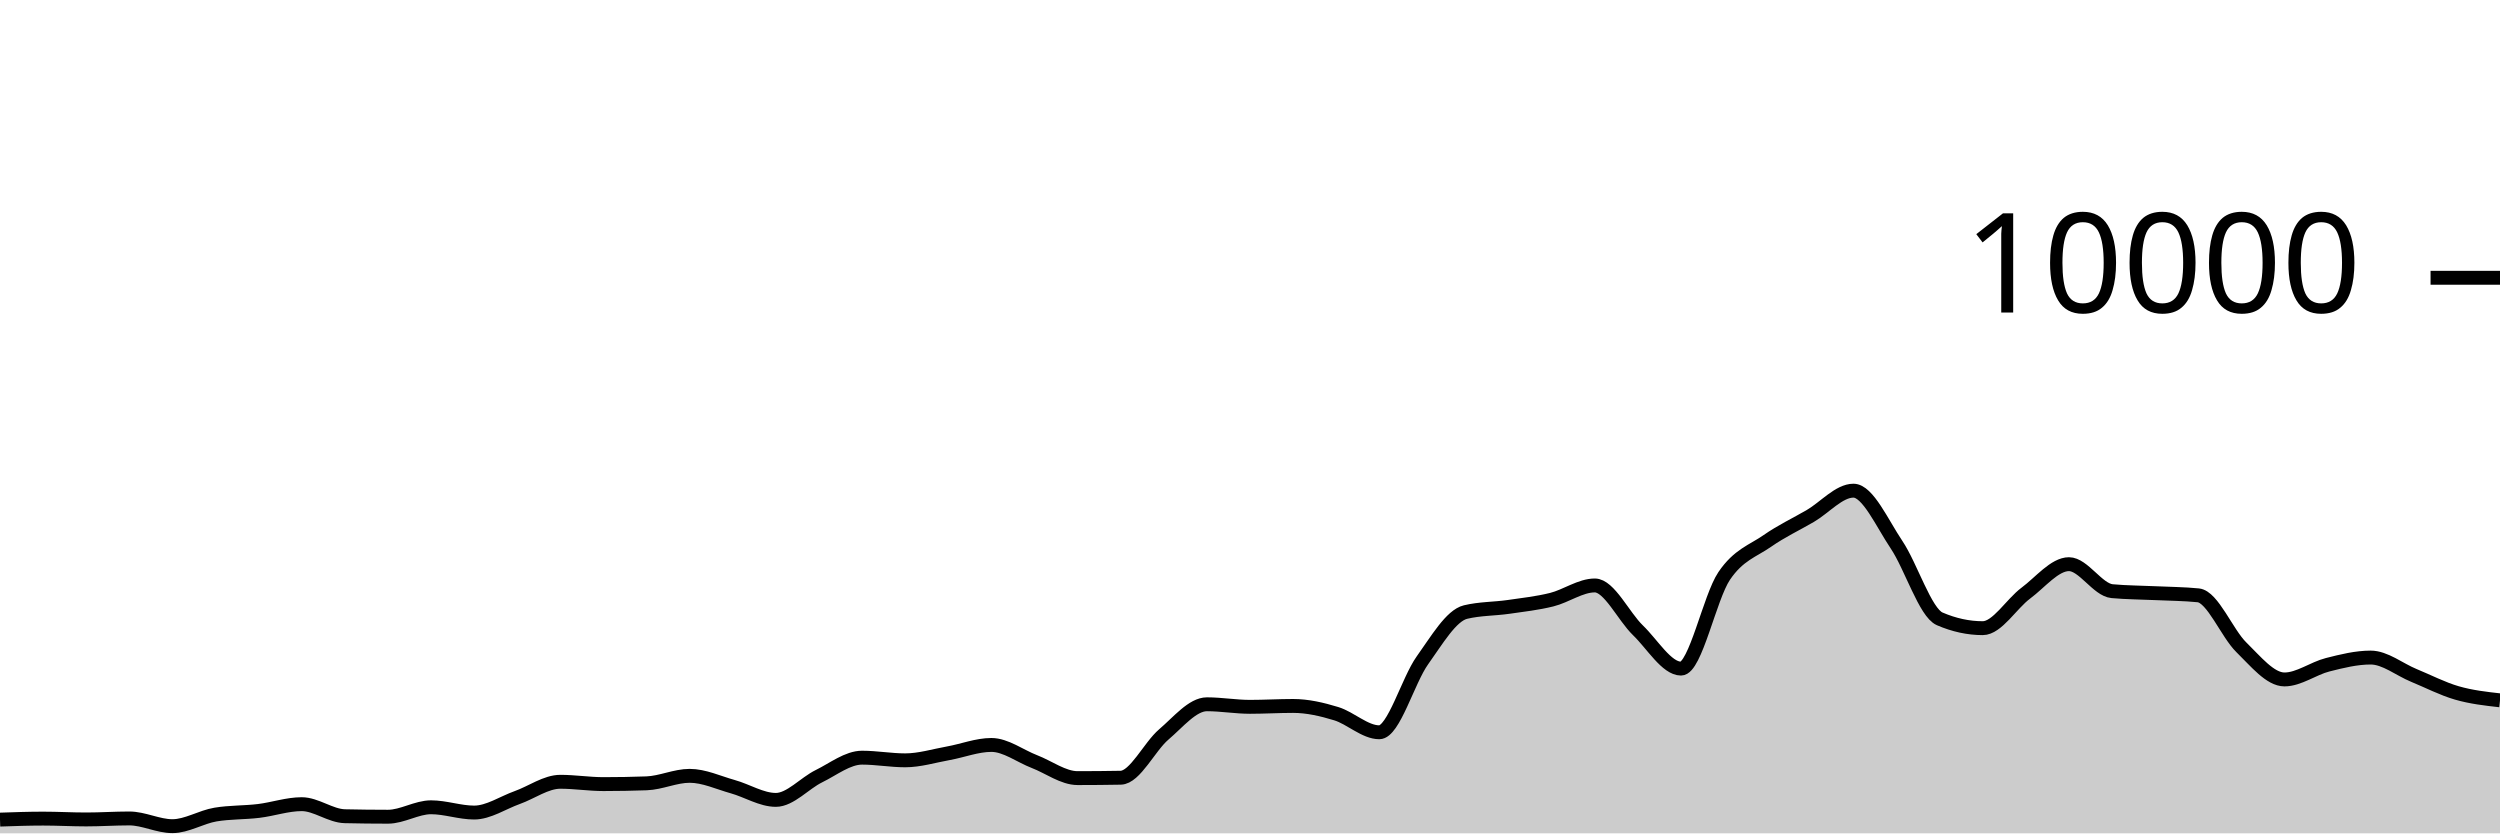
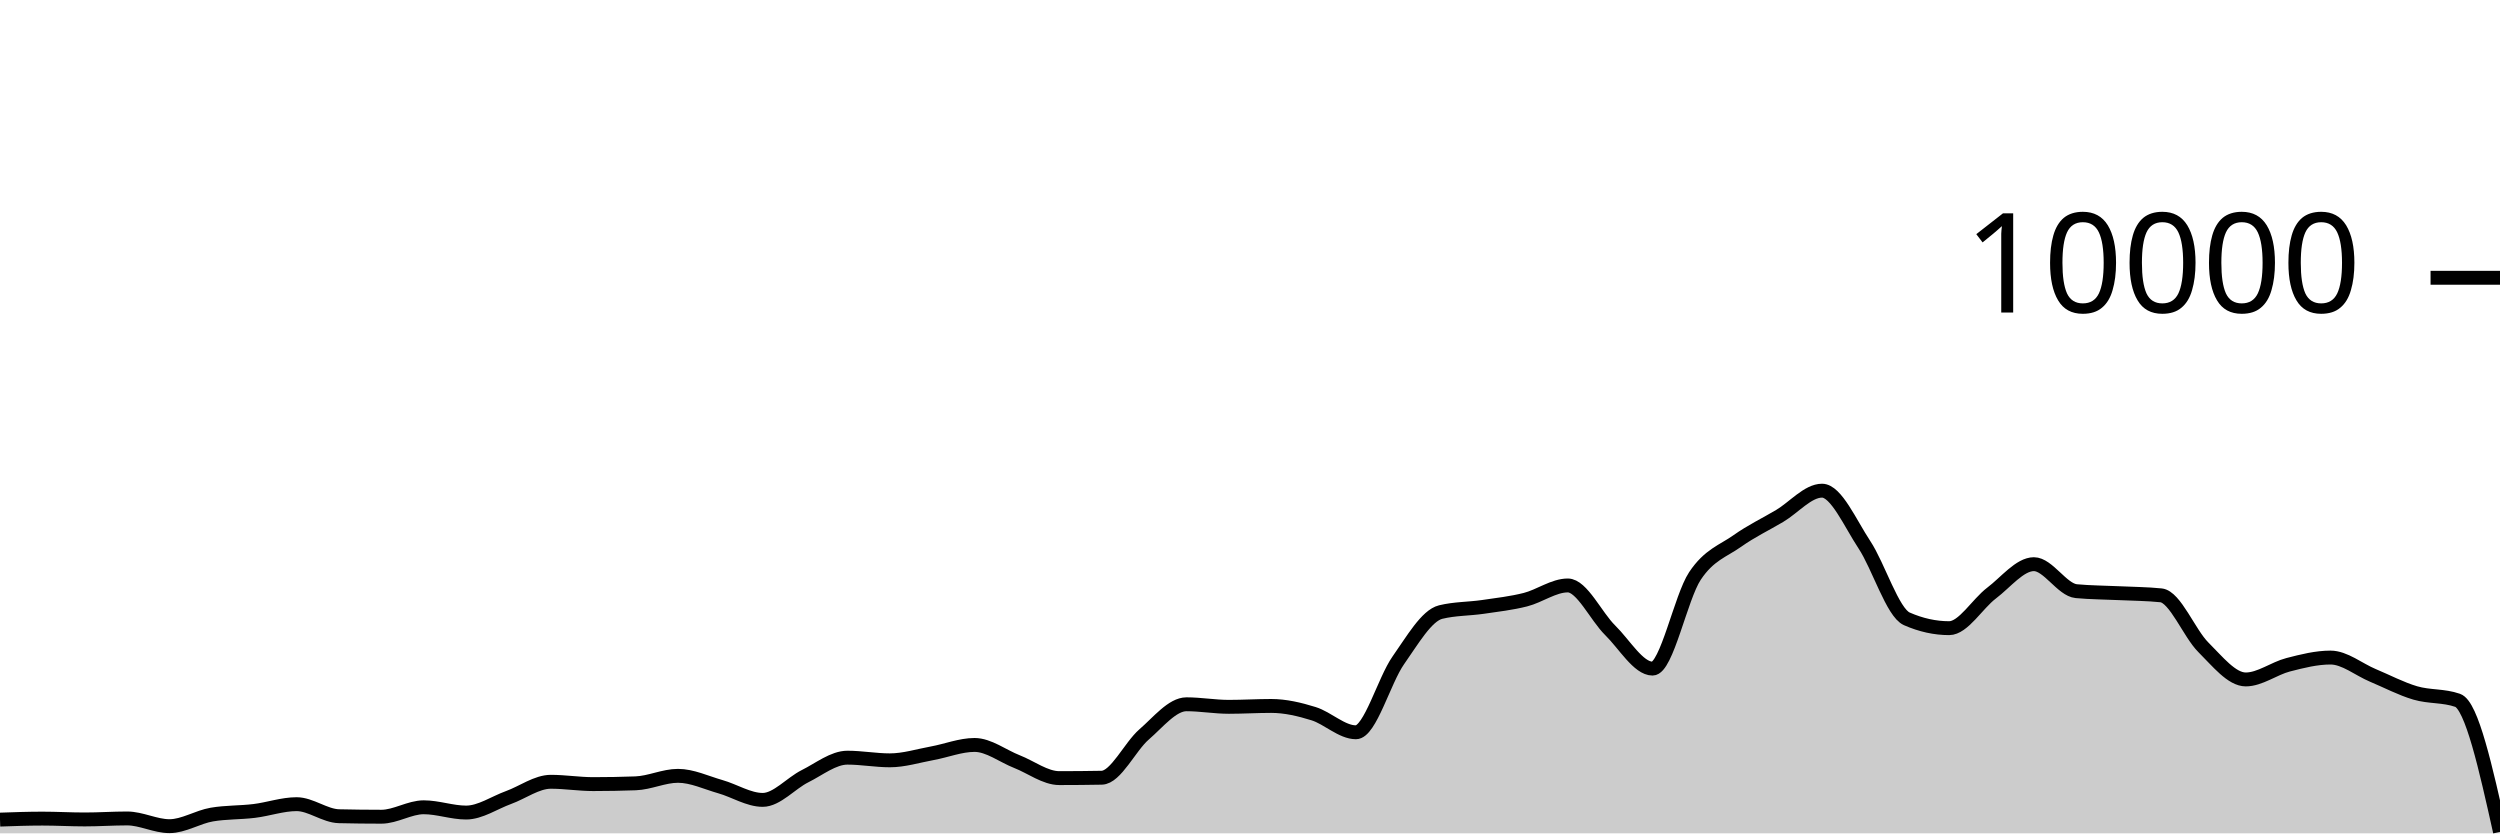
<svg xmlns="http://www.w3.org/2000/svg" viewBox="0 0 180 60">
  <g transform="translate(0,20)">
-     <path class="area" fill="rgba(0, 0, 0, 0.2)" d="M0,39.012C1.034,38.976,2.069,38.94,3.103,38.94C4.138,38.94,5.172,39,6.207,39C7.241,39,8.276,38.928,9.31,38.928C10.345,38.928,11.379,39.484,12.414,39.484C13.448,39.484,14.483,38.821,15.517,38.648C16.552,38.475,17.586,38.513,18.621,38.388C19.655,38.263,20.69,37.9,21.724,37.9C22.759,37.9,23.793,38.744,24.828,38.768C25.862,38.792,26.897,38.804,27.931,38.804C28.966,38.804,30,38.124,31.034,38.124C32.069,38.124,33.103,38.504,34.138,38.504C35.172,38.504,36.207,37.793,37.241,37.424C38.276,37.055,39.31,36.288,40.345,36.288C41.379,36.288,42.414,36.456,43.448,36.456C44.483,36.456,45.517,36.437,46.552,36.4C47.586,36.363,48.621,35.86,49.655,35.86C50.69,35.86,51.724,36.351,52.759,36.64C53.793,36.929,54.828,37.592,55.862,37.592C56.897,37.592,57.931,36.391,58.966,35.884C60,35.377,61.034,34.552,62.069,34.552C63.103,34.552,64.138,34.744,65.172,34.744C66.207,34.744,67.241,34.421,68.276,34.236C69.31,34.051,70.345,33.636,71.379,33.636C72.414,33.636,73.448,34.438,74.483,34.836C75.517,35.234,76.552,36.024,77.586,36.024C78.621,36.024,79.655,36.015,80.69,35.996C81.724,35.977,82.759,33.761,83.793,32.88C84.828,31.999,85.862,30.708,86.897,30.708C87.931,30.708,88.966,30.892,90,30.892C91.034,30.892,92.069,30.828,93.103,30.828C94.138,30.828,95.172,31.068,96.207,31.384C97.241,31.7,98.276,32.724,99.31,32.724C100.345,32.724,101.379,28.987,102.414,27.544C103.448,26.101,104.483,24.316,105.517,24.068C106.552,23.82,107.586,23.845,108.621,23.696C109.655,23.547,110.69,23.433,111.724,23.176C112.759,22.919,113.793,22.152,114.828,22.152C115.862,22.152,116.897,24.382,117.931,25.38C118.966,26.378,120,28.14,121.034,28.14C122.069,28.14,123.103,23.003,124.138,21.472C125.172,19.941,126.207,19.673,127.241,18.952C128.276,18.231,129.31,17.752,130.345,17.148C131.379,16.544,132.414,15.328,133.448,15.328C134.483,15.328,135.517,17.682,136.552,19.22C137.586,20.758,138.621,24.108,139.655,24.556C140.69,25.004,141.724,25.228,142.759,25.228C143.793,25.228,144.828,23.472,145.862,22.704C146.897,21.936,147.931,20.62,148.966,20.62C150,20.62,151.034,22.468,152.069,22.564C153.103,22.66,154.138,22.658,155.172,22.708C156.207,22.758,157.241,22.76,158.276,22.864C159.31,22.968,160.345,25.599,161.379,26.608C162.414,27.617,163.448,28.92,164.483,28.92C165.517,28.92,166.552,28.127,167.586,27.864C168.621,27.601,169.655,27.344,170.69,27.344C171.724,27.344,172.759,28.203,173.793,28.628C174.828,29.053,175.862,29.593,176.897,29.892C177.931,30.191,178.966,30.308,180,30.424L180,40C178.966,40,177.931,40,176.897,40C175.862,40,174.828,40,173.793,40C172.759,40,171.724,40,170.69,40C169.655,40,168.621,40,167.586,40C166.552,40,165.517,40,164.483,40C163.448,40,162.414,40,161.379,40C160.345,40,159.31,40,158.276,40C157.241,40,156.207,40,155.172,40C154.138,40,153.103,40,152.069,40C151.034,40,150,40,148.966,40C147.931,40,146.897,40,145.862,40C144.828,40,143.793,40,142.759,40C141.724,40,140.69,40,139.655,40C138.621,40,137.586,40,136.552,40C135.517,40,134.483,40,133.448,40C132.414,40,131.379,40,130.345,40C129.31,40,128.276,40,127.241,40C126.207,40,125.172,40,124.138,40C123.103,40,122.069,40,121.034,40C120,40,118.966,40,117.931,40C116.897,40,115.862,40,114.828,40C113.793,40,112.759,40,111.724,40C110.69,40,109.655,40,108.621,40C107.586,40,106.552,40,105.517,40C104.483,40,103.448,40,102.414,40C101.379,40,100.345,40,99.31,40C98.276,40,97.241,40,96.207,40C95.172,40,94.138,40,93.103,40C92.069,40,91.034,40,90,40C88.966,40,87.931,40,86.897,40C85.862,40,84.828,40,83.793,40C82.759,40,81.724,40,80.69,40C79.655,40,78.621,40,77.586,40C76.552,40,75.517,40,74.483,40C73.448,40,72.414,40,71.379,40C70.345,40,69.31,40,68.276,40C67.241,40,66.207,40,65.172,40C64.138,40,63.103,40,62.069,40C61.034,40,60,40,58.966,40C57.931,40,56.897,40,55.862,40C54.828,40,53.793,40,52.759,40C51.724,40,50.69,40,49.655,40C48.621,40,47.586,40,46.552,40C45.517,40,44.483,40,43.448,40C42.414,40,41.379,40,40.345,40C39.31,40,38.276,40,37.241,40C36.207,40,35.172,40,34.138,40C33.103,40,32.069,40,31.034,40C30,40,28.966,40,27.931,40C26.897,40,25.862,40,24.828,40C23.793,40,22.759,40,21.724,40C20.69,40,19.655,40,18.621,40C17.586,40,16.552,40,15.517,40C14.483,40,13.448,40,12.414,40C11.379,40,10.345,40,9.31,40C8.276,40,7.241,40,6.207,40C5.172,40,4.138,40,3.103,40C2.069,40,1.034,40,0,40Z" />
-     <path class="line" stroke="black" fill="none" d="M0,39.012C1.034,38.976,2.069,38.94,3.103,38.94C4.138,38.94,5.172,39,6.207,39C7.241,39,8.276,38.928,9.31,38.928C10.345,38.928,11.379,39.484,12.414,39.484C13.448,39.484,14.483,38.821,15.517,38.648C16.552,38.475,17.586,38.513,18.621,38.388C19.655,38.263,20.69,37.9,21.724,37.9C22.759,37.9,23.793,38.744,24.828,38.768C25.862,38.792,26.897,38.804,27.931,38.804C28.966,38.804,30,38.124,31.034,38.124C32.069,38.124,33.103,38.504,34.138,38.504C35.172,38.504,36.207,37.793,37.241,37.424C38.276,37.055,39.31,36.288,40.345,36.288C41.379,36.288,42.414,36.456,43.448,36.456C44.483,36.456,45.517,36.437,46.552,36.4C47.586,36.363,48.621,35.86,49.655,35.86C50.69,35.86,51.724,36.351,52.759,36.64C53.793,36.929,54.828,37.592,55.862,37.592C56.897,37.592,57.931,36.391,58.966,35.884C60,35.377,61.034,34.552,62.069,34.552C63.103,34.552,64.138,34.744,65.172,34.744C66.207,34.744,67.241,34.421,68.276,34.236C69.31,34.051,70.345,33.636,71.379,33.636C72.414,33.636,73.448,34.438,74.483,34.836C75.517,35.234,76.552,36.024,77.586,36.024C78.621,36.024,79.655,36.015,80.69,35.996C81.724,35.977,82.759,33.761,83.793,32.88C84.828,31.999,85.862,30.708,86.897,30.708C87.931,30.708,88.966,30.892,90,30.892C91.034,30.892,92.069,30.828,93.103,30.828C94.138,30.828,95.172,31.068,96.207,31.384C97.241,31.7,98.276,32.724,99.31,32.724C100.345,32.724,101.379,28.987,102.414,27.544C103.448,26.101,104.483,24.316,105.517,24.068C106.552,23.82,107.586,23.845,108.621,23.696C109.655,23.547,110.69,23.433,111.724,23.176C112.759,22.919,113.793,22.152,114.828,22.152C115.862,22.152,116.897,24.382,117.931,25.38C118.966,26.378,120,28.14,121.034,28.14C122.069,28.14,123.103,23.003,124.138,21.472C125.172,19.941,126.207,19.673,127.241,18.952C128.276,18.231,129.31,17.752,130.345,17.148C131.379,16.544,132.414,15.328,133.448,15.328C134.483,15.328,135.517,17.682,136.552,19.22C137.586,20.758,138.621,24.108,139.655,24.556C140.69,25.004,141.724,25.228,142.759,25.228C143.793,25.228,144.828,23.472,145.862,22.704C146.897,21.936,147.931,20.62,148.966,20.62C150,20.62,151.034,22.468,152.069,22.564C153.103,22.66,154.138,22.658,155.172,22.708C156.207,22.758,157.241,22.76,158.276,22.864C159.31,22.968,160.345,25.599,161.379,26.608C162.414,27.617,163.448,28.92,164.483,28.92C165.517,28.92,166.552,28.127,167.586,27.864C168.621,27.601,169.655,27.344,170.69,27.344C171.724,27.344,172.759,28.203,173.793,28.628C174.828,29.053,175.862,29.593,176.897,29.892C177.931,30.191,178.966,30.308,180,30.424" />
+     <path class="area" fill="rgba(0, 0, 0, 0.2)" d="M0,39.012C1.017,38.976,2.034,38.94,3.051,38.94C4.068,38.94,5.085,39,6.102,39C7.119,39,8.136,38.928,9.153,38.928C10.169,38.928,11.186,39.484,12.203,39.484C13.22,39.484,14.237,38.821,15.254,38.648C16.271,38.475,17.288,38.513,18.305,38.388C19.322,38.263,20.339,37.9,21.356,37.9C22.373,37.9,23.39,38.744,24.407,38.768C25.424,38.792,26.441,38.804,27.458,38.804C28.475,38.804,29.492,38.124,30.508,38.124C31.525,38.124,32.542,38.504,33.559,38.504C34.576,38.504,35.593,37.793,36.61,37.424C37.627,37.055,38.644,36.288,39.661,36.288C40.678,36.288,41.695,36.456,42.712,36.456C43.729,36.456,44.746,36.437,45.763,36.4C46.78,36.363,47.797,35.86,48.814,35.86C49.831,35.86,50.847,36.351,51.864,36.64C52.881,36.929,53.898,37.592,54.915,37.592C55.932,37.592,56.949,36.391,57.966,35.884C58.983,35.377,60,34.552,61.017,34.552C62.034,34.552,63.051,34.744,64.068,34.744C65.085,34.744,66.102,34.421,67.119,34.236C68.136,34.051,69.153,33.636,70.169,33.636C71.186,33.636,72.203,34.438,73.22,34.836C74.237,35.234,75.254,36.024,76.271,36.024C77.288,36.024,78.305,36.015,79.322,35.996C80.339,35.977,81.356,33.761,82.373,32.88C83.39,31.999,84.407,30.708,85.424,30.708C86.441,30.708,87.458,30.892,88.475,30.892C89.492,30.892,90.508,30.828,91.525,30.828C92.542,30.828,93.559,31.068,94.576,31.384C95.593,31.7,96.61,32.724,97.627,32.724C98.644,32.724,99.661,28.987,100.678,27.544C101.695,26.101,102.712,24.316,103.729,24.068C104.746,23.82,105.763,23.845,106.78,23.696C107.797,23.547,108.814,23.433,109.831,23.176C110.847,22.919,111.864,22.152,112.881,22.152C113.898,22.152,114.915,24.382,115.932,25.38C116.949,26.378,117.966,28.14,118.983,28.14C120,28.14,121.017,23.003,122.034,21.472C123.051,19.941,124.068,19.673,125.085,18.952C126.102,18.231,127.119,17.752,128.136,17.148C129.153,16.544,130.169,15.328,131.186,15.328C132.203,15.328,133.22,17.682,134.237,19.22C135.254,20.758,136.271,24.108,137.288,24.556C138.305,25.004,139.322,25.228,140.339,25.228C141.356,25.228,142.373,23.472,143.39,22.704C144.407,21.936,145.424,20.62,146.441,20.62C147.458,20.62,148.475,22.468,149.492,22.564C150.508,22.66,151.525,22.658,152.542,22.708C153.559,22.758,154.576,22.76,155.593,22.864C156.61,22.968,157.627,25.599,158.644,26.608C159.661,27.617,160.678,28.92,161.695,28.92C162.712,28.92,163.729,28.127,164.746,27.864C165.763,27.601,166.78,27.344,167.797,27.344C168.814,27.344,169.831,28.203,170.847,28.628C171.864,29.053,172.881,29.593,173.898,29.892C174.915,30.191,175.932,30.069,176.949,30.424C177.966,30.779,178.983,35.337,180,39.896L180,40C178.983,40,177.966,40,176.949,40C175.932,40,174.915,40,173.898,40C172.881,40,171.864,40,170.847,40C169.831,40,168.814,40,167.797,40C166.78,40,165.763,40,164.746,40C163.729,40,162.712,40,161.695,40C160.678,40,159.661,40,158.644,40C157.627,40,156.61,40,155.593,40C154.576,40,153.559,40,152.542,40C151.525,40,150.508,40,149.492,40C148.475,40,147.458,40,146.441,40C145.424,40,144.407,40,143.39,40C142.373,40,141.356,40,140.339,40C139.322,40,138.305,40,137.288,40C136.271,40,135.254,40,134.237,40C133.22,40,132.203,40,131.186,40C130.169,40,129.153,40,128.136,40C127.119,40,126.102,40,125.085,40C124.068,40,123.051,40,122.034,40C121.017,40,120,40,118.983,40C117.966,40,116.949,40,115.932,40C114.915,40,113.898,40,112.881,40C111.864,40,110.847,40,109.831,40C108.814,40,107.797,40,106.78,40C105.763,40,104.746,40,103.729,40C102.712,40,101.695,40,100.678,40C99.661,40,98.644,40,97.627,40C96.61,40,95.593,40,94.576,40C93.559,40,92.542,40,91.525,40C90.508,40,89.492,40,88.475,40C87.458,40,86.441,40,85.424,40C84.407,40,83.39,40,82.373,40C81.356,40,80.339,40,79.322,40C78.305,40,77.288,40,76.271,40C75.254,40,74.237,40,73.22,40C72.203,40,71.186,40,70.169,40C69.153,40,68.136,40,67.119,40C66.102,40,65.085,40,64.068,40C63.051,40,62.034,40,61.017,40C60,40,58.983,40,57.966,40C56.949,40,55.932,40,54.915,40C53.898,40,52.881,40,51.864,40C50.847,40,49.831,40,48.814,40C47.797,40,46.78,40,45.763,40C44.746,40,43.729,40,42.712,40C41.695,40,40.678,40,39.661,40C38.644,40,37.627,40,36.61,40C35.593,40,34.576,40,33.559,40C32.542,40,31.525,40,30.508,40C29.492,40,28.475,40,27.458,40C26.441,40,25.424,40,24.407,40C23.39,40,22.373,40,21.356,40C20.339,40,19.322,40,18.305,40C17.288,40,16.271,40,15.254,40C14.237,40,13.22,40,12.203,40C11.186,40,10.169,40,9.153,40C8.136,40,7.119,40,6.102,40C5.085,40,4.068,40,3.051,40C2.034,40,1.017,40,0,40Z" />
+     <path class="line" stroke="black" fill="none" d="M0,39.012C1.017,38.976,2.034,38.94,3.051,38.94C4.068,38.94,5.085,39,6.102,39C7.119,39,8.136,38.928,9.153,38.928C10.169,38.928,11.186,39.484,12.203,39.484C13.22,39.484,14.237,38.821,15.254,38.648C16.271,38.475,17.288,38.513,18.305,38.388C19.322,38.263,20.339,37.9,21.356,37.9C22.373,37.9,23.39,38.744,24.407,38.768C25.424,38.792,26.441,38.804,27.458,38.804C28.475,38.804,29.492,38.124,30.508,38.124C31.525,38.124,32.542,38.504,33.559,38.504C34.576,38.504,35.593,37.793,36.61,37.424C37.627,37.055,38.644,36.288,39.661,36.288C40.678,36.288,41.695,36.456,42.712,36.456C43.729,36.456,44.746,36.437,45.763,36.4C46.78,36.363,47.797,35.86,48.814,35.86C49.831,35.86,50.847,36.351,51.864,36.64C52.881,36.929,53.898,37.592,54.915,37.592C55.932,37.592,56.949,36.391,57.966,35.884C58.983,35.377,60,34.552,61.017,34.552C62.034,34.552,63.051,34.744,64.068,34.744C65.085,34.744,66.102,34.421,67.119,34.236C68.136,34.051,69.153,33.636,70.169,33.636C71.186,33.636,72.203,34.438,73.22,34.836C74.237,35.234,75.254,36.024,76.271,36.024C77.288,36.024,78.305,36.015,79.322,35.996C80.339,35.977,81.356,33.761,82.373,32.88C83.39,31.999,84.407,30.708,85.424,30.708C86.441,30.708,87.458,30.892,88.475,30.892C89.492,30.892,90.508,30.828,91.525,30.828C92.542,30.828,93.559,31.068,94.576,31.384C95.593,31.7,96.61,32.724,97.627,32.724C98.644,32.724,99.661,28.987,100.678,27.544C101.695,26.101,102.712,24.316,103.729,24.068C104.746,23.82,105.763,23.845,106.78,23.696C107.797,23.547,108.814,23.433,109.831,23.176C110.847,22.919,111.864,22.152,112.881,22.152C113.898,22.152,114.915,24.382,115.932,25.38C116.949,26.378,117.966,28.14,118.983,28.14C120,28.14,121.017,23.003,122.034,21.472C123.051,19.941,124.068,19.673,125.085,18.952C126.102,18.231,127.119,17.752,128.136,17.148C129.153,16.544,130.169,15.328,131.186,15.328C132.203,15.328,133.22,17.682,134.237,19.22C135.254,20.758,136.271,24.108,137.288,24.556C138.305,25.004,139.322,25.228,140.339,25.228C141.356,25.228,142.373,23.472,143.39,22.704C144.407,21.936,145.424,20.62,146.441,20.62C147.458,20.62,148.475,22.468,149.492,22.564C150.508,22.66,151.525,22.658,152.542,22.708C153.559,22.758,154.576,22.76,155.593,22.864C156.61,22.968,157.627,25.599,158.644,26.608C159.661,27.617,160.678,28.92,161.695,28.92C162.712,28.92,163.729,28.127,164.746,27.864C165.763,27.601,166.78,27.344,167.797,27.344C168.814,27.344,169.831,28.203,170.847,28.628C171.864,29.053,172.881,29.593,173.898,29.892C174.915,30.191,175.932,30.069,176.949,30.424C177.966,30.779,178.983,35.337,180,39.896" />
    <path class="axis-ceiling" stroke-width="1" stroke="black" fill="none" d="M175,0L180,0" />
    <text class="axis-ceiling-label" font-family="sans-serif" text-anchor="end" font-size="10px" x="170" y="2.5">10000</text>
  </g>
</svg>
